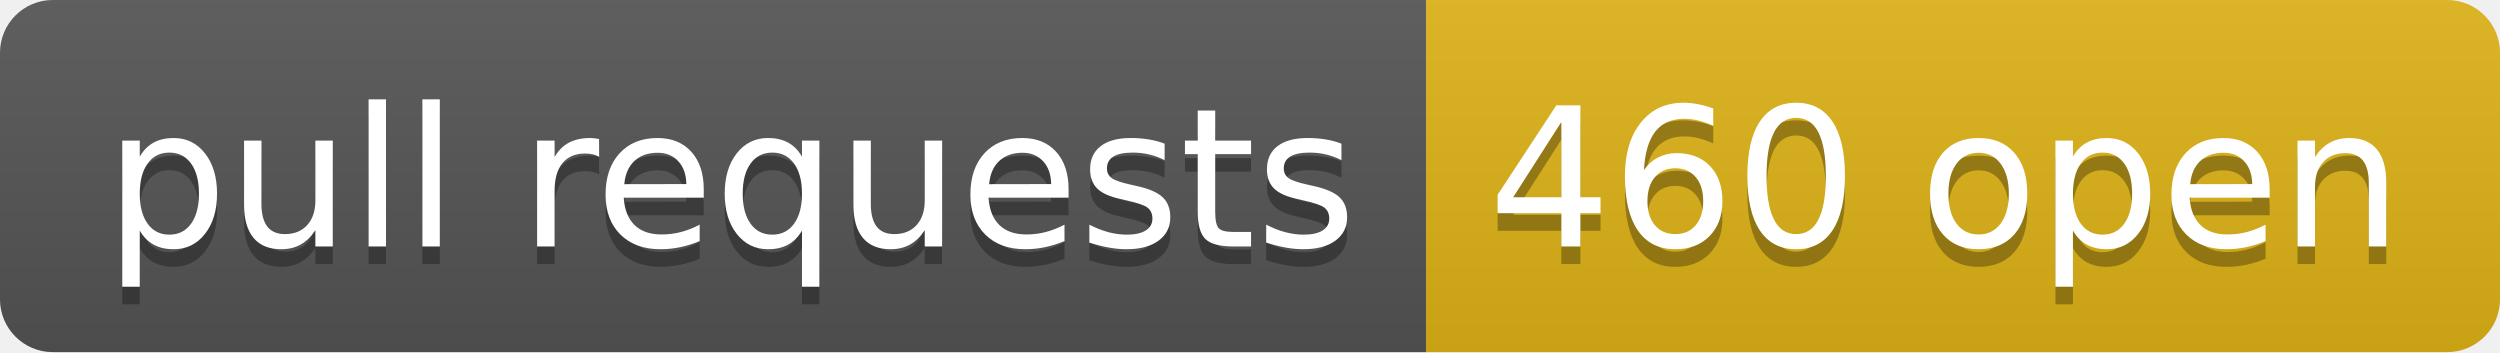
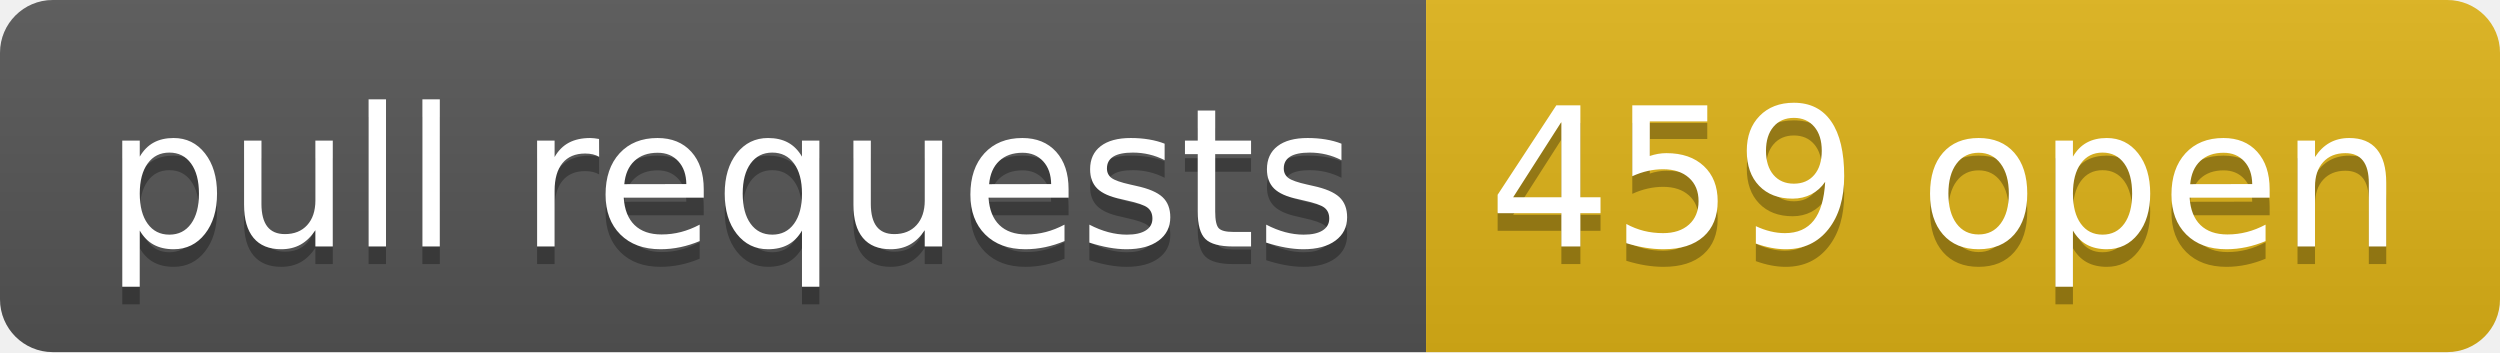
- <svg xmlns="http://www.w3.org/2000/svg" width="142" height="20" role="img" aria-label="pull requests: 460 open">
+ <svg xmlns="http://www.w3.org/2000/svg" width="142" height="20" role="img" aria-label="pull requests: 459 open">
  <linearGradient id="s" x2="0" y2="100%">
    <stop offset="0" stop-color="#bbb" stop-opacity=".1" />
    <stop offset="1" stop-opacity=".1" />
  </linearGradient>
  <clipPath id="r">
    <rect width="142" height="20" rx="3" fill="#fff" />
  </clipPath>
  <g clip-path="url(#r)">
    <rect width="81" height="20" fill="#555" />
    <rect x="81" width="61" height="20" fill="#dfb317" />
    <rect width="142" height="20" fill="url(#s)" />
  </g>
  <g fill="#fff" text-anchor="middle" font-family="Verdana,Geneva,DejaVu Sans,sans-serif" text-rendering="geometricPrecision" font-size="110">
    <text aria-hidden="true" x="415" y="150" fill="#010101" fill-opacity=".3" transform="scale(.1)" textLength="710">pull requests</text>
    <text x="415" y="140" transform="scale(.1)" fill="#fff" textLength="710">pull requests</text>
-     <text aria-hidden="true" x="1105" y="150" fill="#010101" fill-opacity=".3" transform="scale(.1)" textLength="510">460 open</text>
-     <text x="1105" y="140" transform="scale(.1)" fill="#fff" textLength="510">460 open</text>
+     <text aria-hidden="true" x="1105" y="150" fill="#010101" fill-opacity=".3" transform="scale(.1)" textLength="510">459 open</text>
+     <text x="1105" y="140" transform="scale(.1)" fill="#fff" textLength="510">459 open</text>
  </g>
</svg>
